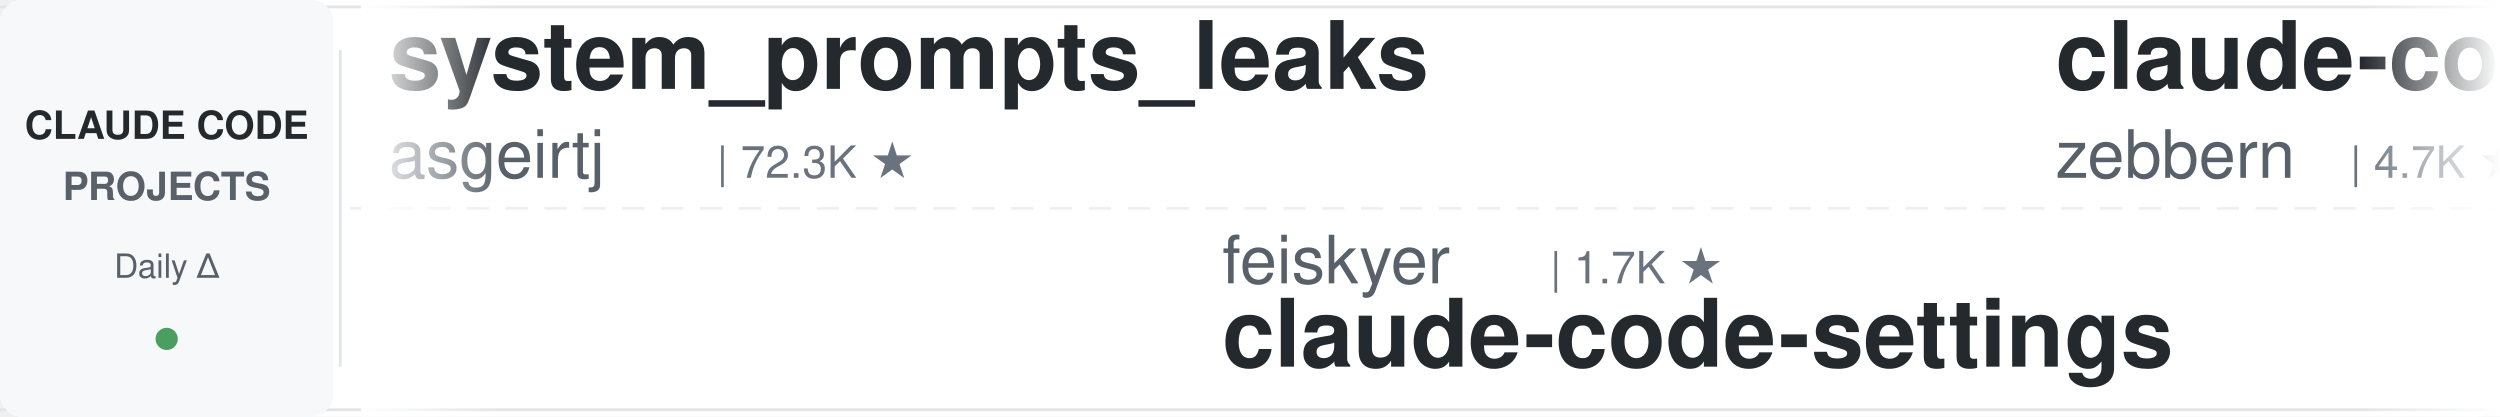
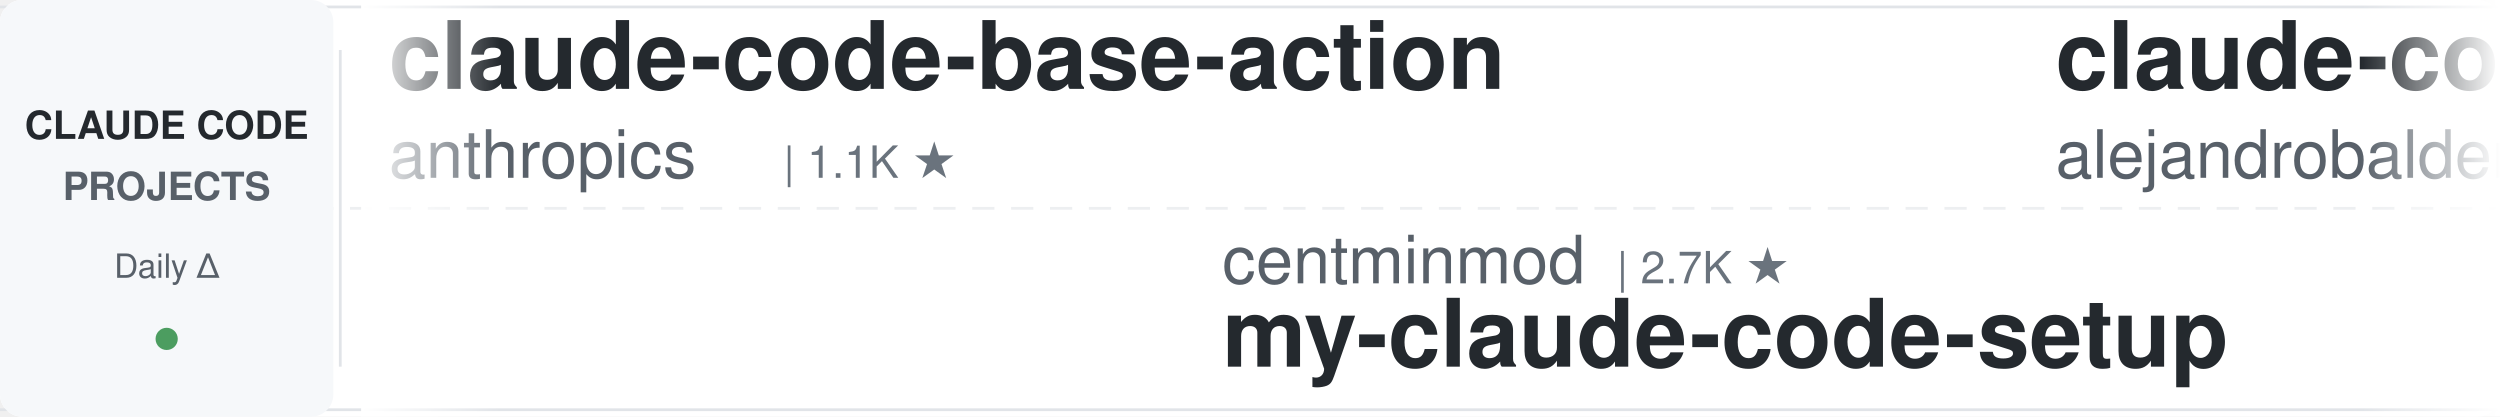
<svg xmlns="http://www.w3.org/2000/svg" width="900" height="150">
  <defs>
    <linearGradient id="leftFade" x1="0%" y1="0%" x2="100%" y2="0%">
      <stop offset="0%" style="stop-color:#ffffff;stop-opacity:1" />
      <stop offset="100%" style="stop-color:#ffffff;stop-opacity:0" />
    </linearGradient>
    <linearGradient id="rightFade" x1="0%" y1="0%" x2="100%" y2="0%">
      <stop offset="0%" style="stop-color:#ffffff;stop-opacity:0" />
      <stop offset="100%" style="stop-color:#ffffff;stop-opacity:1" />
    </linearGradient>
  </defs>
  <rect width="900" height="150" fill="#ffffff" rx="8" />
  <rect x="0" y="2" width="900" height="1" fill="#e1e4e8" />
  <rect x="0" y="147" width="900" height="1" fill="#e1e4e8" />
  <line x1="0" y1="75" x2="900" y2="75" stroke="#e1e4e8" stroke-width="1" stroke-dasharray="8 6" opacity="0.6" />
  <rect x="0" y="0" width="120" height="150" fill="#f6f8fa" rx="8" />
  <text x="60" y="50" font-family="-apple-system, BlinkMacSystemFont, 'Segoe UI', Helvetica, Arial, sans-serif" font-size="14" font-weight="600" fill="#24292e" text-anchor="middle">CLAUDE CODE</text>
  <text x="60" y="72" font-family="-apple-system, BlinkMacSystemFont, 'Segoe UI', Helvetica, Arial, sans-serif" font-size="14" font-weight="600" fill="#586069" text-anchor="middle">PROJECTS</text>
  <text x="60" y="100" font-family="-apple-system, BlinkMacSystemFont, 'Segoe UI', Helvetica, Arial, sans-serif" font-size="12" font-weight="500" fill="#586069" text-anchor="middle">Daily Δ</text>
  <circle cx="60" cy="122" r="4" fill="#22863a" opacity="0.8" />
  <rect x="122" y="18" width="1" height="114" fill="#e1e4e8" />
  <clipPath id="tickerClip">
    <rect x="130" y="0" width="770" height="150" />
  </clipPath>
  <g clip-path="url(#tickerClip)">
    <g id="tickerItems">
      <animateTransform attributeName="transform" attributeType="XML" type="translate" from="0 0" to="-3000 0" dur="54s" repeatCount="indefinite" />
      <g transform="translate(0, 0)">
-         <text x="140" y="32" font-family="-apple-system, BlinkMacSystemFont, 'Segoe UI', Helvetica, Arial, sans-serif" font-size="34" font-weight="600" fill="#24292e">system_prompts_leaks</text>
-         <text x="140" y="64" font-family="-apple-system, BlinkMacSystemFont, 'Segoe UI', Helvetica, Arial, sans-serif" font-size="24" font-weight="400" fill="#586069">asgeirtj</text>
-         <text x="258" y="64" font-family="-apple-system, BlinkMacSystemFont, 'Segoe UI', Helvetica, Arial, sans-serif" font-size="16" font-weight="500" fill="#6a737d">| 72.3K ★</text>
+         <text x="140" y="32" font-family="-apple-system, BlinkMacSystemFont, 'Segoe UI', Helvetica, Arial, sans-serif" font-size="34" font-weight="600" fill="#24292e">claude-code-base-action</text>
+         <text x="140" y="64" font-family="-apple-system, BlinkMacSystemFont, 'Segoe UI', Helvetica, Arial, sans-serif" font-size="24" font-weight="400" fill="#586069">anthropics</text>
+         <text x="282" y="64" font-family="-apple-system, BlinkMacSystemFont, 'Segoe UI', Helvetica, Arial, sans-serif" font-size="16" font-weight="500" fill="#6a737d">| 1.1K ★</text>
      </g>
      <g transform="translate(300, 0)">
-         <text x="140" y="102" font-family="-apple-system, BlinkMacSystemFont, 'Segoe UI', Helvetica, Arial, sans-serif" font-size="24" font-weight="400" fill="#586069">feiskyer</text>
-         <text x="258" y="102" font-family="-apple-system, BlinkMacSystemFont, 'Segoe UI', Helvetica, Arial, sans-serif" font-size="16" font-weight="500" fill="#6a737d">| 1.7K ★</text>
-         <text x="140" y="132" font-family="-apple-system, BlinkMacSystemFont, 'Segoe UI', Helvetica, Arial, sans-serif" font-size="34" font-weight="600" fill="#24292e">claude-code-settings</text>
+         <text x="140" y="102" font-family="-apple-system, BlinkMacSystemFont, 'Segoe UI', Helvetica, Arial, sans-serif" font-size="24" font-weight="400" fill="#586069">centminmod</text>
+         <text x="282" y="102" font-family="-apple-system, BlinkMacSystemFont, 'Segoe UI', Helvetica, Arial, sans-serif" font-size="16" font-weight="500" fill="#6a737d">| 2.7K ★</text>
+         <text x="140" y="132" font-family="-apple-system, BlinkMacSystemFont, 'Segoe UI', Helvetica, Arial, sans-serif" font-size="34" font-weight="600" fill="#24292e">my-claude-code-setup</text>
      </g>
      <g transform="translate(600, 0)">
-         <text x="140" y="32" font-family="-apple-system, BlinkMacSystemFont, 'Segoe UI', Helvetica, Arial, sans-serif" font-size="34" font-weight="600" fill="#24292e">claude-code-guide</text>
-         <text x="140" y="64" font-family="-apple-system, BlinkMacSystemFont, 'Segoe UI', Helvetica, Arial, sans-serif" font-size="24" font-weight="400" fill="#586069">zebbern</text>
-         <text x="246" y="64" font-family="-apple-system, BlinkMacSystemFont, 'Segoe UI', Helvetica, Arial, sans-serif" font-size="16" font-weight="500" fill="#6a737d">| 4.7K ★</text>
+         <text x="140" y="32" font-family="-apple-system, BlinkMacSystemFont, 'Segoe UI', Helvetica, Arial, sans-serif" font-size="34" font-weight="600" fill="#24292e">claude-code-from-source</text>
+         <text x="140" y="64" font-family="-apple-system, BlinkMacSystemFont, 'Segoe UI', Helvetica, Arial, sans-serif" font-size="24" font-weight="400" fill="#586069">alejandrobalderas</text>
+         <text x="366" y="64" font-family="-apple-system, BlinkMacSystemFont, 'Segoe UI', Helvetica, Arial, sans-serif" font-size="16" font-weight="500" fill="#6a737d">| 3.0K ★</text>
      </g>
      <g transform="translate(900, 0)">
-         <text x="140" y="102" font-family="-apple-system, BlinkMacSystemFont, 'Segoe UI', Helvetica, Arial, sans-serif" font-size="24" font-weight="400" fill="#586069">wesammustafa</text>
-         <text x="306" y="102" font-family="-apple-system, BlinkMacSystemFont, 'Segoe UI', Helvetica, Arial, sans-serif" font-size="16" font-weight="500" fill="#6a737d">| 3.7K ★</text>
-         <text x="140" y="132" font-family="-apple-system, BlinkMacSystemFont, 'Segoe UI', Helvetica, Arial, sans-serif" font-size="34" font-weight="600" fill="#24292e">Claude-Code-Quest</text>
+         <text x="140" y="102" font-family="-apple-system, BlinkMacSystemFont, 'Segoe UI', Helvetica, Arial, sans-serif" font-size="24" font-weight="400" fill="#586069">techjarves</text>
+         <text x="282" y="102" font-family="-apple-system, BlinkMacSystemFont, 'Segoe UI', Helvetica, Arial, sans-serif" font-size="16" font-weight="500" fill="#6a737d">| 1.6K ★</text>
+         <text x="140" y="132" font-family="-apple-system, BlinkMacSystemFont, 'Segoe UI', Helvetica, Arial, sans-serif" font-size="34" font-weight="600" fill="#24292e">ClaudeCode-Portable</text>
      </g>
      <g transform="translate(1200, 0)">
-         <text x="140" y="32" font-family="-apple-system, BlinkMacSystemFont, 'Segoe UI', Helvetica, Arial, sans-serif" font-size="34" font-weight="600" fill="#24292e">Auto-claude-code-researc...</text>
-         <text x="140" y="64" font-family="-apple-system, BlinkMacSystemFont, 'Segoe UI', Helvetica, Arial, sans-serif" font-size="24" font-weight="400" fill="#586069">wanshuiyin</text>
-         <text x="282" y="64" font-family="-apple-system, BlinkMacSystemFont, 'Segoe UI', Helvetica, Arial, sans-serif" font-size="16" font-weight="500" fill="#6a737d">| 19.6K ★</text>
+         <text x="140" y="32" font-family="-apple-system, BlinkMacSystemFont, 'Segoe UI', Helvetica, Arial, sans-serif" font-size="34" font-weight="600" fill="#24292e">claude-code-infrastructu...</text>
+         <text x="140" y="64" font-family="-apple-system, BlinkMacSystemFont, 'Segoe UI', Helvetica, Arial, sans-serif" font-size="24" font-weight="400" fill="#586069">diet103</text>
+         <text x="246" y="64" font-family="-apple-system, BlinkMacSystemFont, 'Segoe UI', Helvetica, Arial, sans-serif" font-size="16" font-weight="500" fill="#6a737d">| 10.1K ★</text>
      </g>
      <g transform="translate(1500, 0)">
+         <text x="140" y="102" font-family="-apple-system, BlinkMacSystemFont, 'Segoe UI', Helvetica, Arial, sans-serif" font-size="24" font-weight="400" fill="#586069">darcyegb</text>
+         <text x="258" y="102" font-family="-apple-system, BlinkMacSystemFont, 'Segoe UI', Helvetica, Arial, sans-serif" font-size="16" font-weight="500" fill="#6a737d">| 782 ★</text>
+         <text x="140" y="132" font-family="-apple-system, BlinkMacSystemFont, 'Segoe UI', Helvetica, Arial, sans-serif" font-size="34" font-weight="600" fill="#24292e">ClaudeCodeAgents</text>
+       </g>
+       <g transform="translate(1800, 0)">
+         <text x="140" y="32" font-family="-apple-system, BlinkMacSystemFont, 'Segoe UI', Helvetica, Arial, sans-serif" font-size="34" font-weight="600" fill="#24292e">learn-claude-code</text>
+         <text x="140" y="64" font-family="-apple-system, BlinkMacSystemFont, 'Segoe UI', Helvetica, Arial, sans-serif" font-size="24" font-weight="400" fill="#586069">shareAI-lab</text>
+         <text x="294" y="64" font-family="-apple-system, BlinkMacSystemFont, 'Segoe UI', Helvetica, Arial, sans-serif" font-size="16" font-weight="500" fill="#6a737d">| 80.7K ★</text>
+       </g>
+       <g transform="translate(2100, 0)">
        <text x="140" y="102" font-family="-apple-system, BlinkMacSystemFont, 'Segoe UI', Helvetica, Arial, sans-serif" font-size="24" font-weight="400" fill="#586069">Yuyz0112</text>
        <text x="258" y="102" font-family="-apple-system, BlinkMacSystemFont, 'Segoe UI', Helvetica, Arial, sans-serif" font-size="16" font-weight="500" fill="#6a737d">| 2.5K ★</text>
        <text x="140" y="132" font-family="-apple-system, BlinkMacSystemFont, 'Segoe UI', Helvetica, Arial, sans-serif" font-size="34" font-weight="600" fill="#24292e">claude-code-reverse</text>
      </g>
-       <g transform="translate(1800, 0)">
-         <text x="140" y="32" font-family="-apple-system, BlinkMacSystemFont, 'Segoe UI', Helvetica, Arial, sans-serif" font-size="34" font-weight="600" fill="#24292e">awesome-claude-code</text>
-         <text x="140" y="64" font-family="-apple-system, BlinkMacSystemFont, 'Segoe UI', Helvetica, Arial, sans-serif" font-size="24" font-weight="400" fill="#586069">jqueryscript</text>
-         <text x="306" y="64" font-family="-apple-system, BlinkMacSystemFont, 'Segoe UI', Helvetica, Arial, sans-serif" font-size="16" font-weight="500" fill="#6a737d">| 555 ★</text>
-       </g>
-       <g transform="translate(2100, 0)">
-         <text x="140" y="102" font-family="-apple-system, BlinkMacSystemFont, 'Segoe UI', Helvetica, Arial, sans-serif" font-size="24" font-weight="400" fill="#586069">lorryjovens-hub</text>
-         <text x="342" y="102" font-family="-apple-system, BlinkMacSystemFont, 'Segoe UI', Helvetica, Arial, sans-serif" font-size="16" font-weight="500" fill="#6a737d">| 1.7K ★</text>
-         <text x="140" y="132" font-family="-apple-system, BlinkMacSystemFont, 'Segoe UI', Helvetica, Arial, sans-serif" font-size="34" font-weight="600" fill="#24292e">claude-code-rust</text>
-       </g>
      <g transform="translate(2400, 0)">
-         <text x="140" y="32" font-family="-apple-system, BlinkMacSystemFont, 'Segoe UI', Helvetica, Arial, sans-serif" font-size="34" font-weight="600" fill="#24292e">claude_codex_bridge</text>
-         <text x="140" y="64" font-family="-apple-system, BlinkMacSystemFont, 'Segoe UI', Helvetica, Arial, sans-serif" font-size="24" font-weight="400" fill="#586069">SeemSeam</text>
-         <text x="258" y="64" font-family="-apple-system, BlinkMacSystemFont, 'Segoe UI', Helvetica, Arial, sans-serif" font-size="16" font-weight="500" fill="#6a737d">| 3.6K ★</text>
+         <text x="140" y="32" font-family="-apple-system, BlinkMacSystemFont, 'Segoe UI', Helvetica, Arial, sans-serif" font-size="34" font-weight="600" fill="#24292e">claude-code-hooks-master...</text>
+         <text x="140" y="64" font-family="-apple-system, BlinkMacSystemFont, 'Segoe UI', Helvetica, Arial, sans-serif" font-size="24" font-weight="400" fill="#586069">disler</text>
+         <text x="234" y="64" font-family="-apple-system, BlinkMacSystemFont, 'Segoe UI', Helvetica, Arial, sans-serif" font-size="16" font-weight="500" fill="#6a737d">| 4.0K ★</text>
      </g>
      <g transform="translate(2700, 0)">
-         <text x="140" y="102" font-family="-apple-system, BlinkMacSystemFont, 'Segoe UI', Helvetica, Arial, sans-serif" font-size="24" font-weight="400" fill="#586069">disler</text>
-         <text x="234" y="102" font-family="-apple-system, BlinkMacSystemFont, 'Segoe UI', Helvetica, Arial, sans-serif" font-size="16" font-weight="500" fill="#6a737d">| 4.0K ★</text>
-         <text x="140" y="132" font-family="-apple-system, BlinkMacSystemFont, 'Segoe UI', Helvetica, Arial, sans-serif" font-size="34" font-weight="600" fill="#24292e">claude-code-hooks-master...</text>
+         <text x="140" y="102" font-family="-apple-system, BlinkMacSystemFont, 'Segoe UI', Helvetica, Arial, sans-serif" font-size="24" font-weight="400" fill="#586069">rohitg00</text>
+         <text x="258" y="102" font-family="-apple-system, BlinkMacSystemFont, 'Segoe UI', Helvetica, Arial, sans-serif" font-size="16" font-weight="500" fill="#6a737d">| 2.9K ★</text>
+         <text x="140" y="132" font-family="-apple-system, BlinkMacSystemFont, 'Segoe UI', Helvetica, Arial, sans-serif" font-size="34" font-weight="600" fill="#24292e">awesome-claude-code-tool...</text>
      </g>
      <g transform="translate(3000, 0)">
-         <text x="140" y="32" font-family="-apple-system, BlinkMacSystemFont, 'Segoe UI', Helvetica, Arial, sans-serif" font-size="34" font-weight="600" fill="#24292e">system_prompts_leaks</text>
-         <text x="140" y="64" font-family="-apple-system, BlinkMacSystemFont, 'Segoe UI', Helvetica, Arial, sans-serif" font-size="24" font-weight="400" fill="#586069">asgeirtj</text>
-         <text x="258" y="64" font-family="-apple-system, BlinkMacSystemFont, 'Segoe UI', Helvetica, Arial, sans-serif" font-size="16" font-weight="500" fill="#6a737d">| 72.3K ★</text>
+         <text x="140" y="32" font-family="-apple-system, BlinkMacSystemFont, 'Segoe UI', Helvetica, Arial, sans-serif" font-size="34" font-weight="600" fill="#24292e">claude-code-base-action</text>
+         <text x="140" y="64" font-family="-apple-system, BlinkMacSystemFont, 'Segoe UI', Helvetica, Arial, sans-serif" font-size="24" font-weight="400" fill="#586069">anthropics</text>
+         <text x="282" y="64" font-family="-apple-system, BlinkMacSystemFont, 'Segoe UI', Helvetica, Arial, sans-serif" font-size="16" font-weight="500" fill="#6a737d">| 1.1K ★</text>
      </g>
      <g transform="translate(3300, 0)">
-         <text x="140" y="102" font-family="-apple-system, BlinkMacSystemFont, 'Segoe UI', Helvetica, Arial, sans-serif" font-size="24" font-weight="400" fill="#586069">feiskyer</text>
-         <text x="258" y="102" font-family="-apple-system, BlinkMacSystemFont, 'Segoe UI', Helvetica, Arial, sans-serif" font-size="16" font-weight="500" fill="#6a737d">| 1.7K ★</text>
-         <text x="140" y="132" font-family="-apple-system, BlinkMacSystemFont, 'Segoe UI', Helvetica, Arial, sans-serif" font-size="34" font-weight="600" fill="#24292e">claude-code-settings</text>
+         <text x="140" y="102" font-family="-apple-system, BlinkMacSystemFont, 'Segoe UI', Helvetica, Arial, sans-serif" font-size="24" font-weight="400" fill="#586069">centminmod</text>
+         <text x="282" y="102" font-family="-apple-system, BlinkMacSystemFont, 'Segoe UI', Helvetica, Arial, sans-serif" font-size="16" font-weight="500" fill="#6a737d">| 2.7K ★</text>
+         <text x="140" y="132" font-family="-apple-system, BlinkMacSystemFont, 'Segoe UI', Helvetica, Arial, sans-serif" font-size="34" font-weight="600" fill="#24292e">my-claude-code-setup</text>
      </g>
      <g transform="translate(3600, 0)">
-         <text x="140" y="32" font-family="-apple-system, BlinkMacSystemFont, 'Segoe UI', Helvetica, Arial, sans-serif" font-size="34" font-weight="600" fill="#24292e">claude-code-guide</text>
-         <text x="140" y="64" font-family="-apple-system, BlinkMacSystemFont, 'Segoe UI', Helvetica, Arial, sans-serif" font-size="24" font-weight="400" fill="#586069">zebbern</text>
-         <text x="246" y="64" font-family="-apple-system, BlinkMacSystemFont, 'Segoe UI', Helvetica, Arial, sans-serif" font-size="16" font-weight="500" fill="#6a737d">| 4.7K ★</text>
+         <text x="140" y="32" font-family="-apple-system, BlinkMacSystemFont, 'Segoe UI', Helvetica, Arial, sans-serif" font-size="34" font-weight="600" fill="#24292e">claude-code-from-source</text>
+         <text x="140" y="64" font-family="-apple-system, BlinkMacSystemFont, 'Segoe UI', Helvetica, Arial, sans-serif" font-size="24" font-weight="400" fill="#586069">alejandrobalderas</text>
+         <text x="366" y="64" font-family="-apple-system, BlinkMacSystemFont, 'Segoe UI', Helvetica, Arial, sans-serif" font-size="16" font-weight="500" fill="#6a737d">| 3.0K ★</text>
      </g>
      <g transform="translate(3900, 0)">
-         <text x="140" y="102" font-family="-apple-system, BlinkMacSystemFont, 'Segoe UI', Helvetica, Arial, sans-serif" font-size="24" font-weight="400" fill="#586069">wesammustafa</text>
-         <text x="306" y="102" font-family="-apple-system, BlinkMacSystemFont, 'Segoe UI', Helvetica, Arial, sans-serif" font-size="16" font-weight="500" fill="#6a737d">| 3.7K ★</text>
-         <text x="140" y="132" font-family="-apple-system, BlinkMacSystemFont, 'Segoe UI', Helvetica, Arial, sans-serif" font-size="34" font-weight="600" fill="#24292e">Claude-Code-Quest</text>
+         <text x="140" y="102" font-family="-apple-system, BlinkMacSystemFont, 'Segoe UI', Helvetica, Arial, sans-serif" font-size="24" font-weight="400" fill="#586069">techjarves</text>
+         <text x="282" y="102" font-family="-apple-system, BlinkMacSystemFont, 'Segoe UI', Helvetica, Arial, sans-serif" font-size="16" font-weight="500" fill="#6a737d">| 1.6K ★</text>
+         <text x="140" y="132" font-family="-apple-system, BlinkMacSystemFont, 'Segoe UI', Helvetica, Arial, sans-serif" font-size="34" font-weight="600" fill="#24292e">ClaudeCode-Portable</text>
      </g>
    </g>
  </g>
  <rect x="130" y="0" width="50" height="150" fill="url(#leftFade)" />
  <rect x="850" y="0" width="50" height="150" fill="url(#rightFade)" />
</svg>
